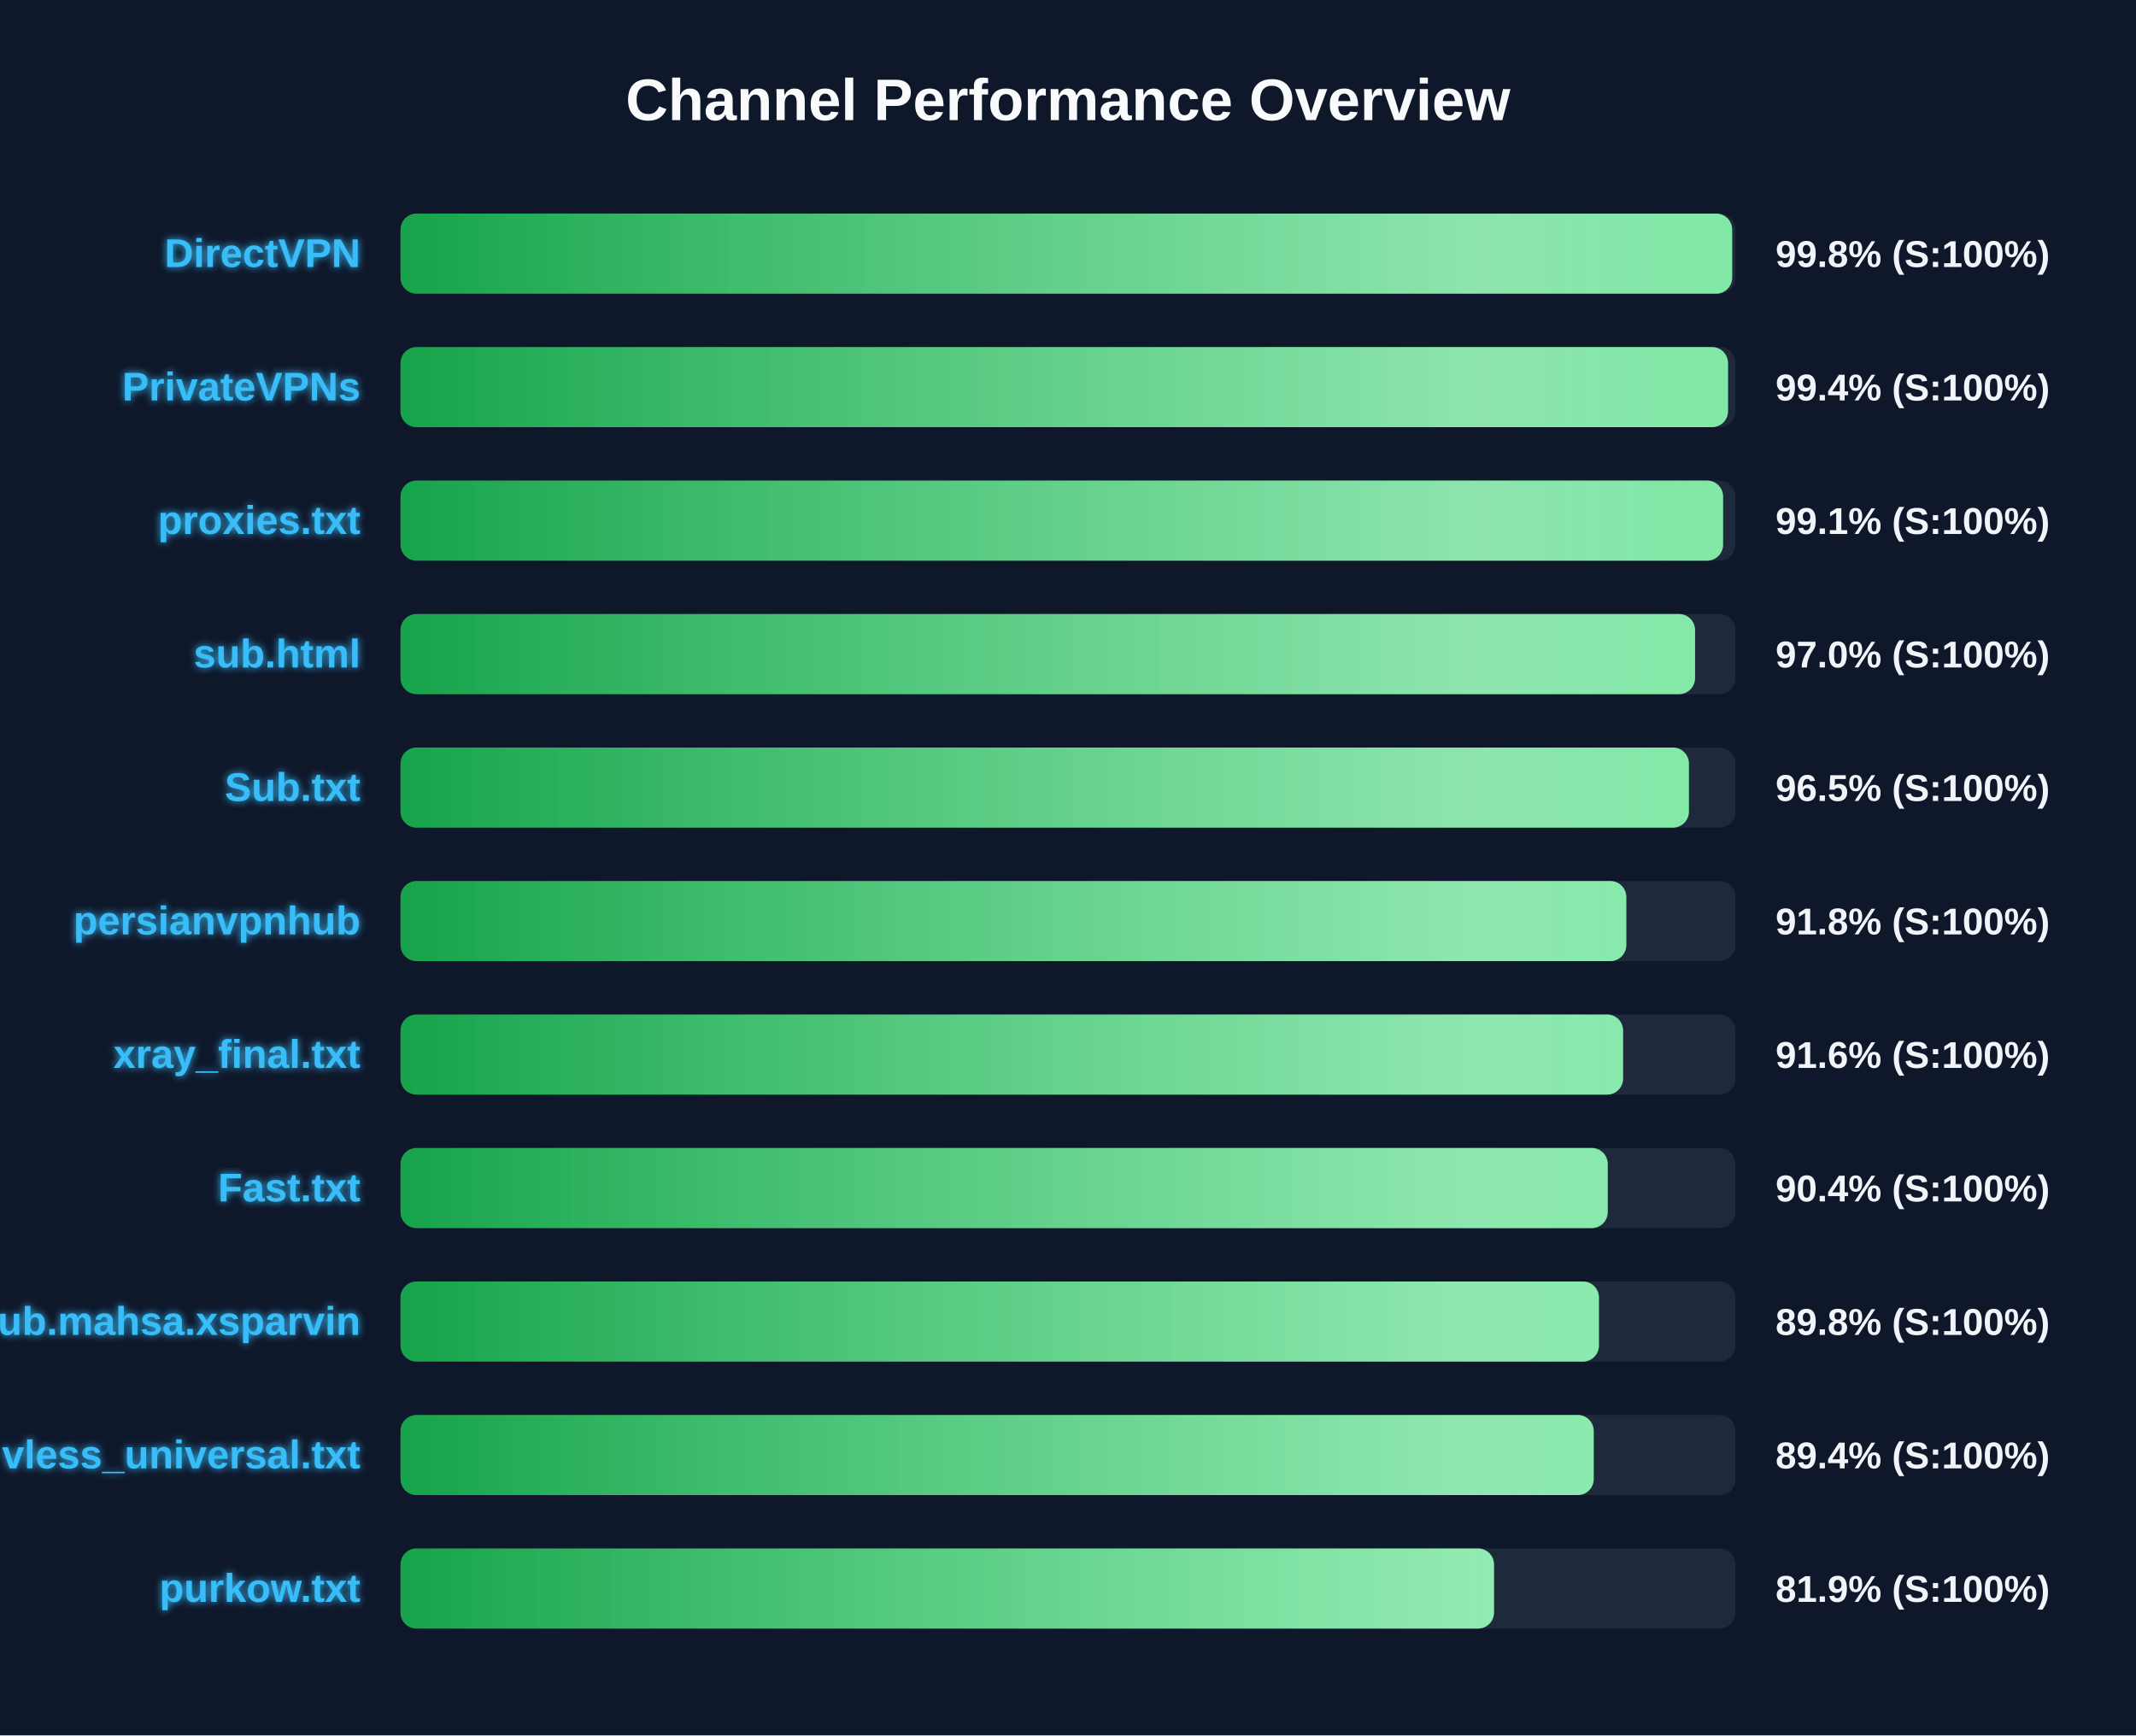
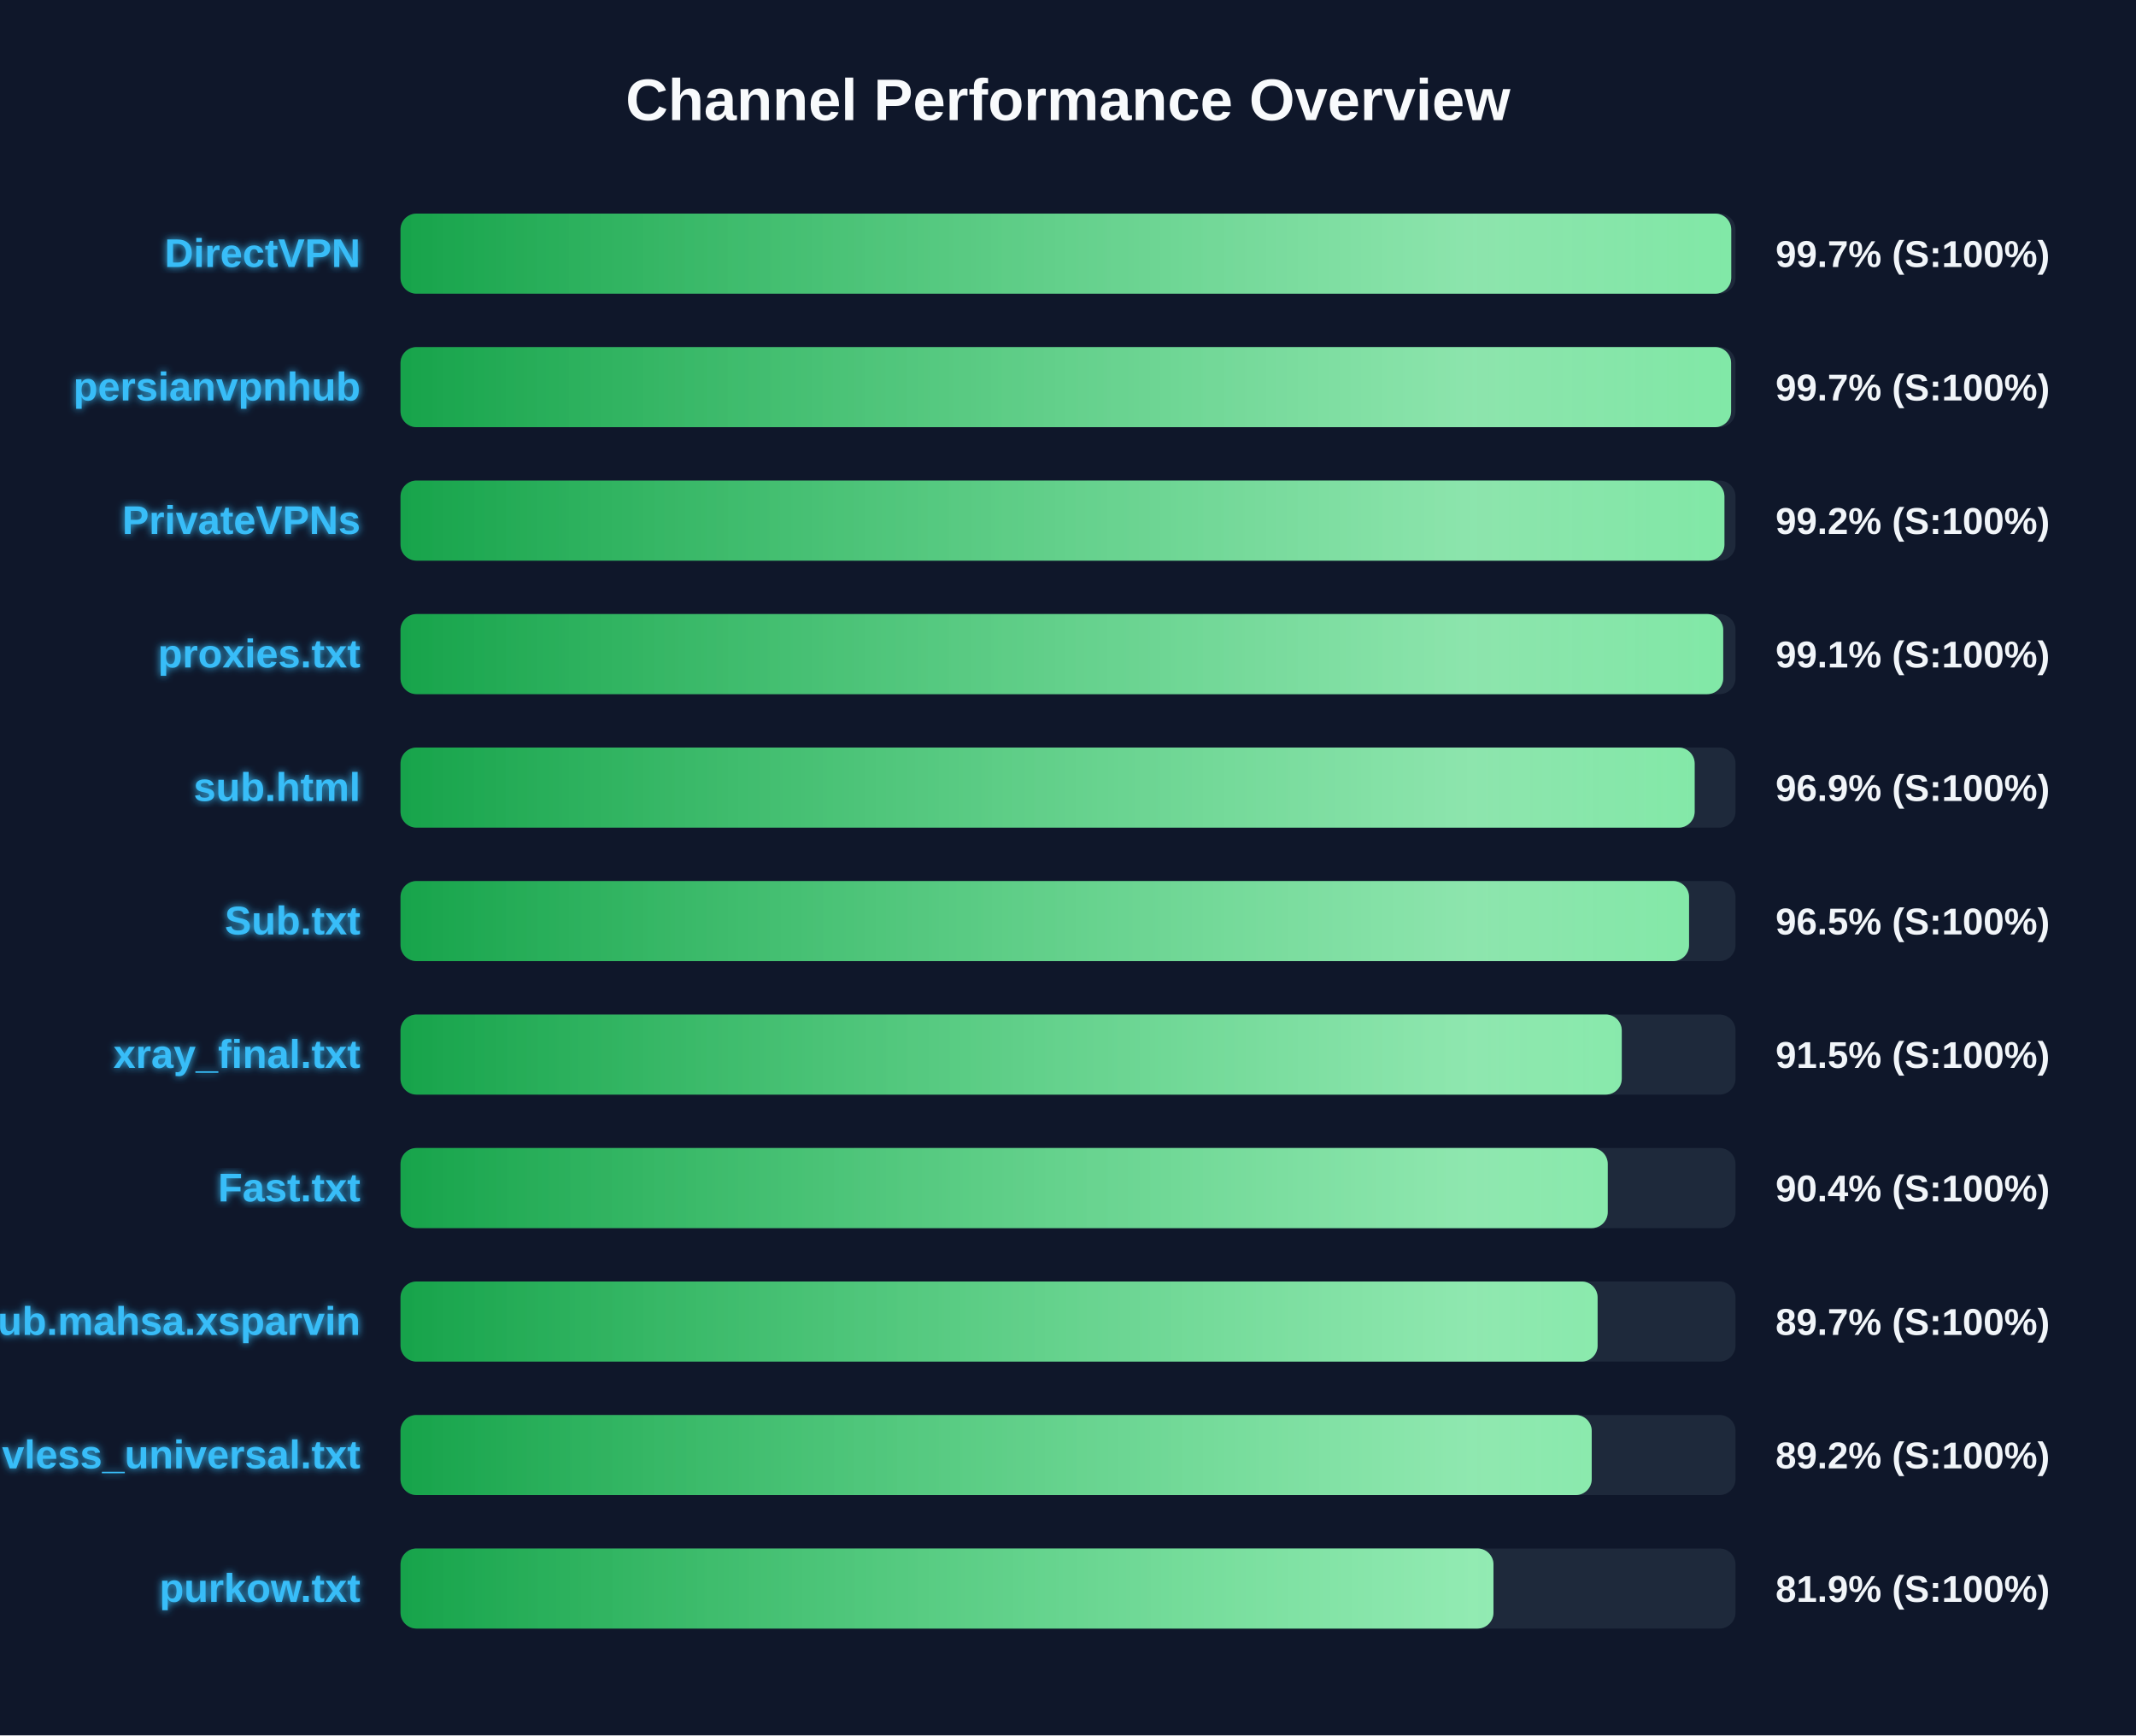
<svg xmlns="http://www.w3.org/2000/svg" width="800" height="650" version="1.1">
  <defs>
    <linearGradient id="grad-green" x1="0%" y1="0%" x2="100%" y2="0%">
      <stop offset="0%" stop-color="#16a34a" />
      <stop offset="100%" stop-color="#4ade80" />
    </linearGradient>
    <linearGradient id="grad-yellow" x1="0%" y1="0%" x2="100%" y2="0%">
      <stop offset="0%" stop-color="#ca8a04" />
      <stop offset="100%" stop-color="#fde047" />
    </linearGradient>
    <linearGradient id="grad-red" x1="0%" y1="0%" x2="100%" y2="0%">
      <stop offset="0%" stop-color="#dc2626" />
      <stop offset="100%" stop-color="#f87171" />
    </linearGradient>
    <linearGradient id="shimmer" x1="0%" y1="0%" x2="100%" y2="0%">
      <stop offset="0%" stop-color="rgba(255,255,255,0)" />
      <stop offset="50%" stop-color="rgba(255,255,255,0.4)" />
      <stop offset="100%" stop-color="rgba(255,255,255,0)" />
    </linearGradient>
    <filter id="glow" x="-20%" y="-20%" width="140%" height="140%">
      <feGaussianBlur stdDeviation="1.5" result="blur" />
      <feComposite in="SourceGraphic" in2="blur" operator="over" />
    </filter>
  </defs>
  <style>
        .bg-rect { fill: #0f172a; }
        .title { font: bold 22px 'Segoe UI', Arial, sans-serif; fill: #f8fafc; }
        .row { font: bold 15px 'Segoe UI', Arial, sans-serif; fill: #38bdf8; filter: url(#glow); }
        .score { font: bold 14px 'Segoe UI', Arial, sans-serif; fill: #f1f5f9; }
        @keyframes shimmer-anim {
            0% { transform: translateX(-100%); }
            100% { transform: translateX(200%); }
        }
        .shimmer-rect {
            animation: shimmer-anim 2.5s infinite linear;
        }
    </style>
  <rect width="100%" height="100%" class="bg-rect" />
  <text x="400" y="45" text-anchor="middle" class="title">Channel Performance Overview</text>
  <rect x="150" y="80" width="500" height="30" fill="#1e293b" rx="6" />
  <clipPath id="clip-0">
-     <rect x="150" y="80" width="498.75" height="30" rx="6" />
+     <rect x="150" y="80" width="498.4" height="30" rx="6" />
  </clipPath>
-   <rect x="150" y="80" width="498.75" height="30" fill="url(#grad-green)" rx="6" />
+   <rect x="150" y="80" width="498.4" height="30" fill="url(#grad-green)" rx="6" />
  <g clip-path="url(#clip-0)">
    <rect x="150" y="80" width="100%" height="30" fill="url(#shimmer)" class="shimmer-rect" />
  </g>
  <text x="135" y="100" text-anchor="end" class="row">DirectVPN</text>
-   <text x="665" y="100" text-anchor="start" class="score">99.8% (S:100%)</text>
+   <text x="665" y="100" text-anchor="start" class="score">99.7% (S:100%)</text>
  <rect x="150" y="130" width="500" height="30" fill="#1e293b" rx="6" />
  <clipPath id="clip-1">
-     <rect x="150" y="130" width="497.2" height="30" rx="6" />
+     <rect x="150" y="130" width="498.35" height="30" rx="6" />
  </clipPath>
-   <rect x="150" y="130" width="497.2" height="30" fill="url(#grad-green)" rx="6" />
+   <rect x="150" y="130" width="498.35" height="30" fill="url(#grad-green)" rx="6" />
  <g clip-path="url(#clip-1)">
    <rect x="150" y="130" width="100%" height="30" fill="url(#shimmer)" class="shimmer-rect" />
  </g>
-   <text x="135" y="150" text-anchor="end" class="row">PrivateVPNs</text>
-   <text x="665" y="150" text-anchor="start" class="score">99.4% (S:100%)</text>
+   <text x="135" y="150" text-anchor="end" class="row">persianvpnhub</text>
+   <text x="665" y="150" text-anchor="start" class="score">99.7% (S:100%)</text>
  <rect x="150" y="180" width="500" height="30" fill="#1e293b" rx="6" />
  <clipPath id="clip-2">
-     <rect x="150" y="180" width="495.35" height="30" rx="6" />
+     <rect x="150" y="180" width="495.85" height="30" rx="6" />
  </clipPath>
-   <rect x="150" y="180" width="495.35" height="30" fill="url(#grad-green)" rx="6" />
+   <rect x="150" y="180" width="495.85" height="30" fill="url(#grad-green)" rx="6" />
  <g clip-path="url(#clip-2)">
    <rect x="150" y="180" width="100%" height="30" fill="url(#shimmer)" class="shimmer-rect" />
  </g>
-   <text x="135" y="200" text-anchor="end" class="row">proxies.txt</text>
-   <text x="665" y="200" text-anchor="start" class="score">99.1% (S:100%)</text>
+   <text x="135" y="200" text-anchor="end" class="row">PrivateVPNs</text>
+   <text x="665" y="200" text-anchor="start" class="score">99.2% (S:100%)</text>
  <rect x="150" y="230" width="500" height="30" fill="#1e293b" rx="6" />
  <clipPath id="clip-3">
-     <rect x="150" y="230" width="484.85" height="30" rx="6" />
+     <rect x="150" y="230" width="495.4" height="30" rx="6" />
  </clipPath>
-   <rect x="150" y="230" width="484.85" height="30" fill="url(#grad-green)" rx="6" />
+   <rect x="150" y="230" width="495.4" height="30" fill="url(#grad-green)" rx="6" />
  <g clip-path="url(#clip-3)">
    <rect x="150" y="230" width="100%" height="30" fill="url(#shimmer)" class="shimmer-rect" />
  </g>
-   <text x="135" y="250" text-anchor="end" class="row">sub.html</text>
-   <text x="665" y="250" text-anchor="start" class="score">97.0% (S:100%)</text>
+   <text x="135" y="250" text-anchor="end" class="row">proxies.txt</text>
+   <text x="665" y="250" text-anchor="start" class="score">99.1% (S:100%)</text>
  <rect x="150" y="280" width="500" height="30" fill="#1e293b" rx="6" />
  <clipPath id="clip-4">
-     <rect x="150" y="280" width="482.55" height="30" rx="6" />
+     <rect x="150" y="280" width="484.7" height="30" rx="6" />
  </clipPath>
-   <rect x="150" y="280" width="482.55" height="30" fill="url(#grad-green)" rx="6" />
+   <rect x="150" y="280" width="484.7" height="30" fill="url(#grad-green)" rx="6" />
  <g clip-path="url(#clip-4)">
    <rect x="150" y="280" width="100%" height="30" fill="url(#shimmer)" class="shimmer-rect" />
  </g>
-   <text x="135" y="300" text-anchor="end" class="row">Sub.txt</text>
-   <text x="665" y="300" text-anchor="start" class="score">96.5% (S:100%)</text>
+   <text x="135" y="300" text-anchor="end" class="row">sub.html</text>
+   <text x="665" y="300" text-anchor="start" class="score">96.9% (S:100%)</text>
  <rect x="150" y="330" width="500" height="30" fill="#1e293b" rx="6" />
  <clipPath id="clip-5">
-     <rect x="150" y="330" width="459.1" height="30" rx="6" />
+     <rect x="150" y="330" width="482.6" height="30" rx="6" />
  </clipPath>
-   <rect x="150" y="330" width="459.1" height="30" fill="url(#grad-green)" rx="6" />
+   <rect x="150" y="330" width="482.6" height="30" fill="url(#grad-green)" rx="6" />
  <g clip-path="url(#clip-5)">
    <rect x="150" y="330" width="100%" height="30" fill="url(#shimmer)" class="shimmer-rect" />
  </g>
-   <text x="135" y="350" text-anchor="end" class="row">persianvpnhub</text>
-   <text x="665" y="350" text-anchor="start" class="score">91.8% (S:100%)</text>
+   <text x="135" y="350" text-anchor="end" class="row">Sub.txt</text>
+   <text x="665" y="350" text-anchor="start" class="score">96.5% (S:100%)</text>
  <rect x="150" y="380" width="500" height="30" fill="#1e293b" rx="6" />
  <clipPath id="clip-6">
-     <rect x="150" y="380" width="457.9" height="30" rx="6" />
+     <rect x="150" y="380" width="457.4" height="30" rx="6" />
  </clipPath>
-   <rect x="150" y="380" width="457.9" height="30" fill="url(#grad-green)" rx="6" />
+   <rect x="150" y="380" width="457.4" height="30" fill="url(#grad-green)" rx="6" />
  <g clip-path="url(#clip-6)">
    <rect x="150" y="380" width="100%" height="30" fill="url(#shimmer)" class="shimmer-rect" />
  </g>
  <text x="135" y="400" text-anchor="end" class="row">xray_final.txt</text>
-   <text x="665" y="400" text-anchor="start" class="score">91.6% (S:100%)</text>
+   <text x="665" y="400" text-anchor="start" class="score">91.5% (S:100%)</text>
  <rect x="150" y="430" width="500" height="30" fill="#1e293b" rx="6" />
  <clipPath id="clip-7">
    <rect x="150" y="430" width="452.15" height="30" rx="6" />
  </clipPath>
  <rect x="150" y="430" width="452.15" height="30" fill="url(#grad-green)" rx="6" />
  <g clip-path="url(#clip-7)">
    <rect x="150" y="430" width="100%" height="30" fill="url(#shimmer)" class="shimmer-rect" />
  </g>
  <text x="135" y="450" text-anchor="end" class="row">Fast.txt</text>
  <text x="665" y="450" text-anchor="start" class="score">90.4% (S:100%)</text>
  <rect x="150" y="480" width="500" height="30" fill="#1e293b" rx="6" />
  <clipPath id="clip-8">
-     <rect x="150" y="480" width="448.85" height="30" rx="6" />
+     <rect x="150" y="480" width="448.35" height="30" rx="6" />
  </clipPath>
-   <rect x="150" y="480" width="448.85" height="30" fill="url(#grad-green)" rx="6" />
+   <rect x="150" y="480" width="448.35" height="30" fill="url(#grad-green)" rx="6" />
  <g clip-path="url(#clip-8)">
    <rect x="150" y="480" width="100%" height="30" fill="url(#shimmer)" class="shimmer-rect" />
  </g>
  <text x="135" y="500" text-anchor="end" class="row">Sub.mahsa.xsparvin</text>
-   <text x="665" y="500" text-anchor="start" class="score">89.8% (S:100%)</text>
+   <text x="665" y="500" text-anchor="start" class="score">89.7% (S:100%)</text>
  <rect x="150" y="530" width="500" height="30" fill="#1e293b" rx="6" />
  <clipPath id="clip-9">
-     <rect x="150" y="530" width="446.9" height="30" rx="6" />
+     <rect x="150" y="530" width="446.15" height="30" rx="6" />
  </clipPath>
-   <rect x="150" y="530" width="446.9" height="30" fill="url(#grad-green)" rx="6" />
+   <rect x="150" y="530" width="446.15" height="30" fill="url(#grad-green)" rx="6" />
  <g clip-path="url(#clip-9)">
    <rect x="150" y="530" width="100%" height="30" fill="url(#shimmer)" class="shimmer-rect" />
  </g>
  <text x="135" y="550" text-anchor="end" class="row">vless_universal.txt</text>
-   <text x="665" y="550" text-anchor="start" class="score">89.4% (S:100%)</text>
+   <text x="665" y="550" text-anchor="start" class="score">89.2% (S:100%)</text>
  <rect x="150" y="580" width="500" height="30" fill="#1e293b" rx="6" />
  <clipPath id="clip-10">
-     <rect x="150" y="580" width="409.55" height="30" rx="6" />
+     <rect x="150" y="580" width="409.35" height="30" rx="6" />
  </clipPath>
-   <rect x="150" y="580" width="409.55" height="30" fill="url(#grad-green)" rx="6" />
+   <rect x="150" y="580" width="409.35" height="30" fill="url(#grad-green)" rx="6" />
  <g clip-path="url(#clip-10)">
    <rect x="150" y="580" width="100%" height="30" fill="url(#shimmer)" class="shimmer-rect" />
  </g>
  <text x="135" y="600" text-anchor="end" class="row">purkow.txt</text>
  <text x="665" y="600" text-anchor="start" class="score">81.9% (S:100%)</text>
</svg>
